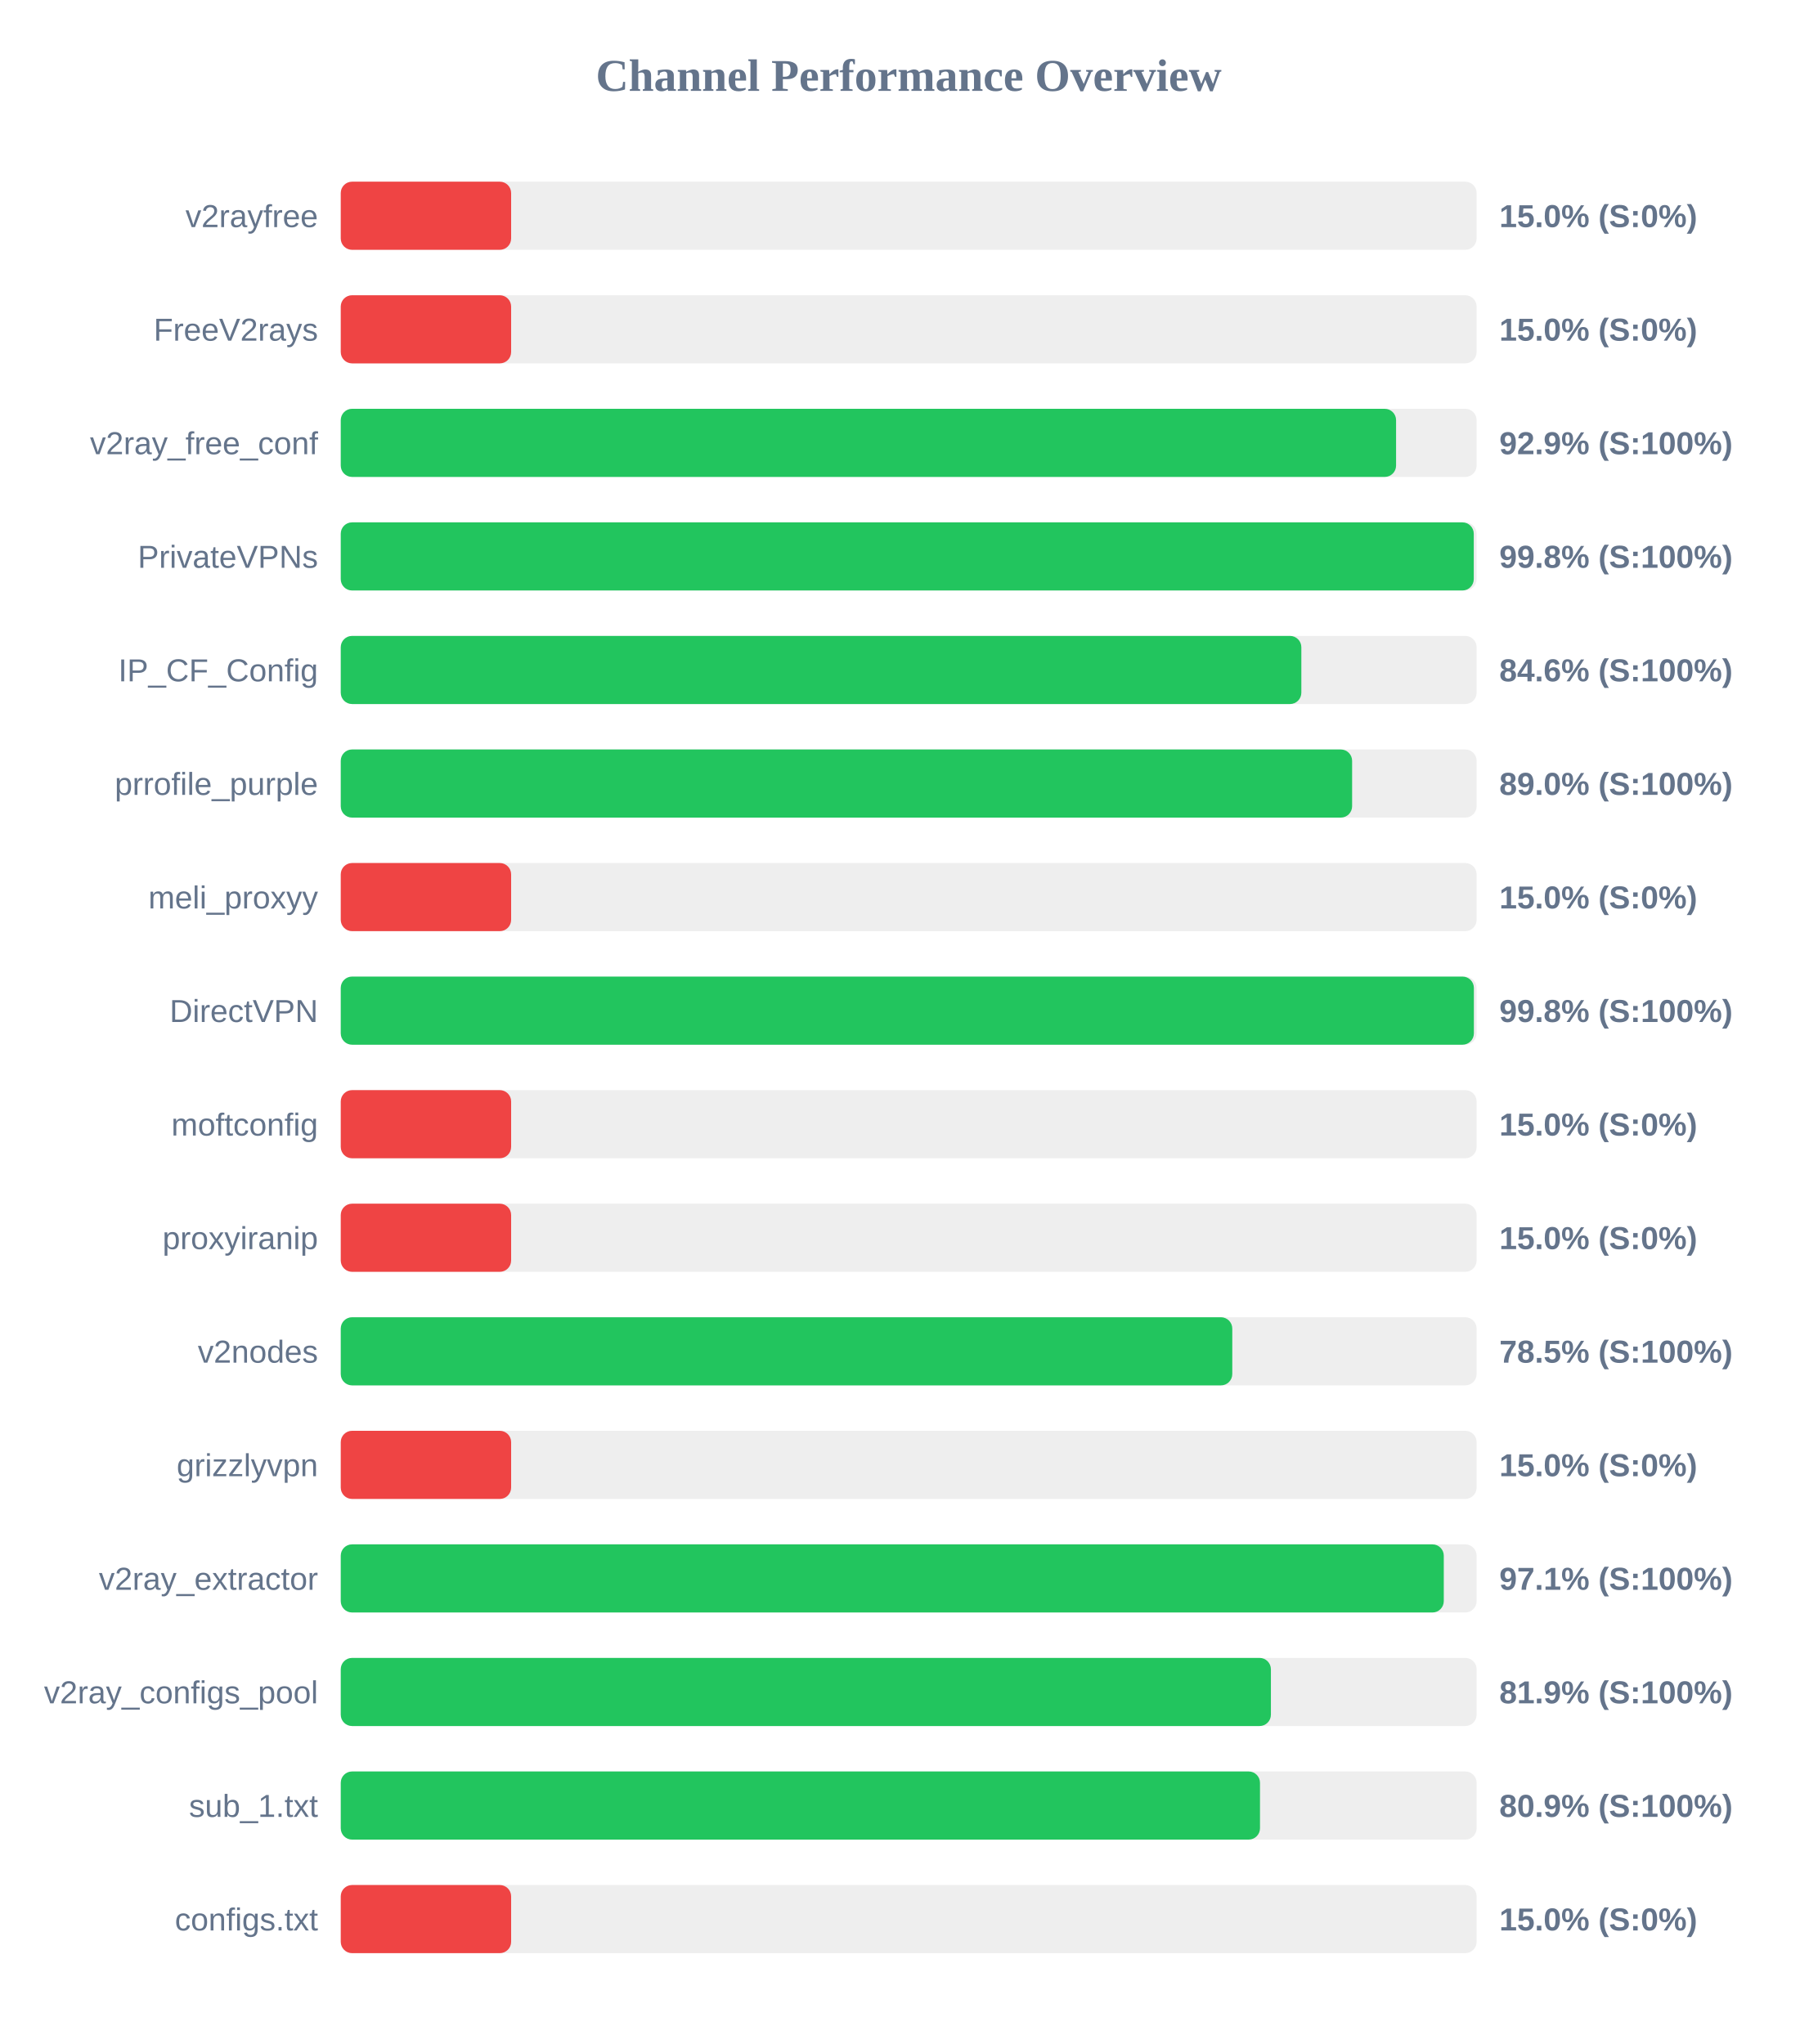
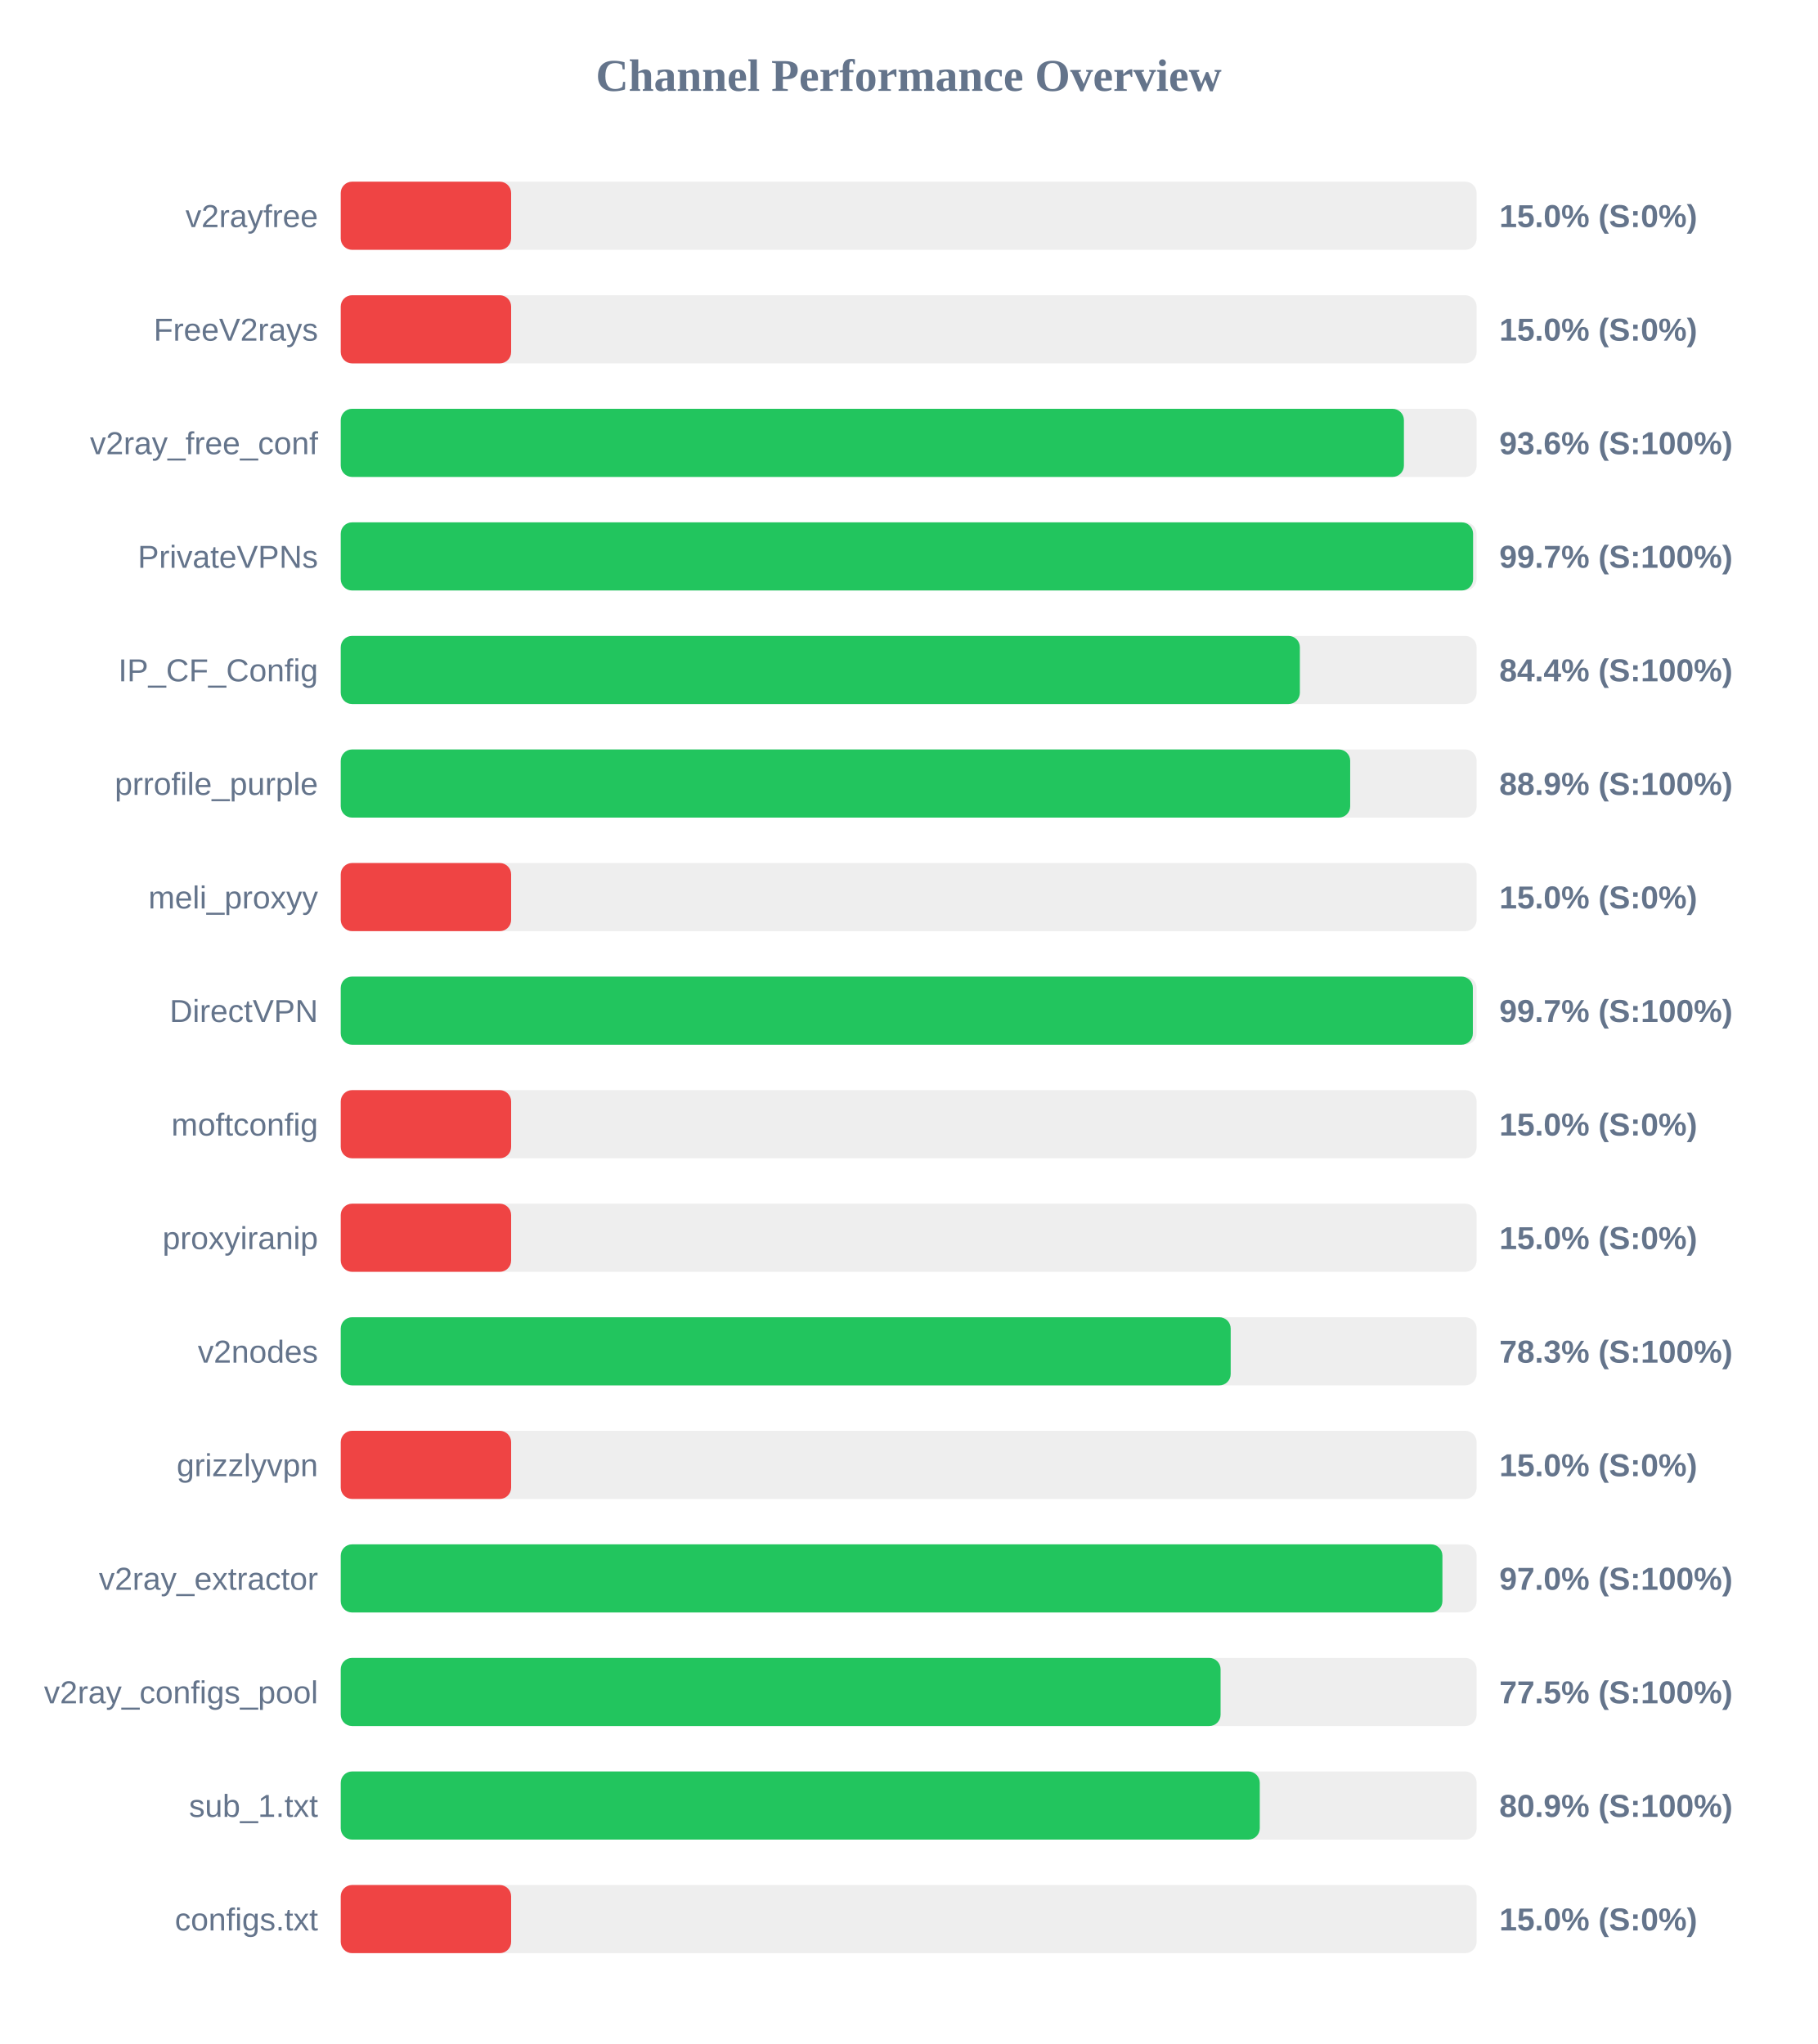
<svg xmlns="http://www.w3.org/2000/svg" width="800" height="900" version="1.1">
  <style>
        .row { font: 14px Arial; fill: #64748b; }
        .score { font: bold 14px Arial; fill: #64748b; }
    </style>
  <text x="400" y="40" text-anchor="middle" font-size="20px" font-weight="bold" fill="#64748b">Channel Performance Overview</text>
  <rect x="150" y="80" width="500" height="30" fill="#eee" rx="5" />
  <rect x="150" y="80" width="75.0" height="30" fill="#ef4444" rx="5" />
  <text x="140" y="100" text-anchor="end" class="row">v2rayfree</text>
  <text x="660" y="100" text-anchor="start" class="score">15.0% (S:0%)</text>
  <rect x="150" y="130" width="500" height="30" fill="#eee" rx="5" />
  <rect x="150" y="130" width="75.0" height="30" fill="#ef4444" rx="5" />
  <text x="140" y="150" text-anchor="end" class="row">FreeV2rays</text>
  <text x="660" y="150" text-anchor="start" class="score">15.0% (S:0%)</text>
  <rect x="150" y="180" width="500" height="30" fill="#eee" rx="5" />
-   <rect x="150" y="180" width="464.55" height="30" fill="#22c55e" rx="5" />
+   <rect x="150" y="180" width="468.0" height="30" fill="#22c55e" rx="5" />
  <text x="140" y="200" text-anchor="end" class="row">v2ray_free_conf</text>
-   <text x="660" y="200" text-anchor="start" class="score">92.9% (S:100%)</text>
+   <text x="660" y="200" text-anchor="start" class="score">93.6% (S:100%)</text>
  <rect x="150" y="230" width="500" height="30" fill="#eee" rx="5" />
-   <rect x="150" y="230" width="498.75" height="30" fill="#22c55e" rx="5" />
+   <rect x="150" y="230" width="498.45" height="30" fill="#22c55e" rx="5" />
  <text x="140" y="250" text-anchor="end" class="row">PrivateVPNs</text>
-   <text x="660" y="250" text-anchor="start" class="score">99.8% (S:100%)</text>
+   <text x="660" y="250" text-anchor="start" class="score">99.7% (S:100%)</text>
  <rect x="150" y="280" width="500" height="30" fill="#eee" rx="5" />
-   <rect x="150" y="280" width="422.85" height="30" fill="#22c55e" rx="5" />
+   <rect x="150" y="280" width="422.2" height="30" fill="#22c55e" rx="5" />
  <text x="140" y="300" text-anchor="end" class="row">IP_CF_Config</text>
-   <text x="660" y="300" text-anchor="start" class="score">84.6% (S:100%)</text>
+   <text x="660" y="300" text-anchor="start" class="score">84.4% (S:100%)</text>
  <rect x="150" y="330" width="500" height="30" fill="#eee" rx="5" />
-   <rect x="150" y="330" width="445.2" height="30" fill="#22c55e" rx="5" />
+   <rect x="150" y="330" width="444.35" height="30" fill="#22c55e" rx="5" />
  <text x="140" y="350" text-anchor="end" class="row">prrofile_purple</text>
-   <text x="660" y="350" text-anchor="start" class="score">89.0% (S:100%)</text>
+   <text x="660" y="350" text-anchor="start" class="score">88.9% (S:100%)</text>
  <rect x="150" y="380" width="500" height="30" fill="#eee" rx="5" />
  <rect x="150" y="380" width="75.0" height="30" fill="#ef4444" rx="5" />
  <text x="140" y="400" text-anchor="end" class="row">meli_proxyy</text>
  <text x="660" y="400" text-anchor="start" class="score">15.0% (S:0%)</text>
  <rect x="150" y="430" width="500" height="30" fill="#eee" rx="5" />
-   <rect x="150" y="430" width="498.8" height="30" fill="#22c55e" rx="5" />
+   <rect x="150" y="430" width="498.35" height="30" fill="#22c55e" rx="5" />
  <text x="140" y="450" text-anchor="end" class="row">DirectVPN</text>
-   <text x="660" y="450" text-anchor="start" class="score">99.8% (S:100%)</text>
+   <text x="660" y="450" text-anchor="start" class="score">99.7% (S:100%)</text>
  <rect x="150" y="480" width="500" height="30" fill="#eee" rx="5" />
  <rect x="150" y="480" width="75.0" height="30" fill="#ef4444" rx="5" />
  <text x="140" y="500" text-anchor="end" class="row">moftconfig</text>
  <text x="660" y="500" text-anchor="start" class="score">15.0% (S:0%)</text>
  <rect x="150" y="530" width="500" height="30" fill="#eee" rx="5" />
  <rect x="150" y="530" width="75.0" height="30" fill="#ef4444" rx="5" />
  <text x="140" y="550" text-anchor="end" class="row">proxyiranip</text>
  <text x="660" y="550" text-anchor="start" class="score">15.0% (S:0%)</text>
  <rect x="150" y="580" width="500" height="30" fill="#eee" rx="5" />
-   <rect x="150" y="580" width="392.45" height="30" fill="#22c55e" rx="5" />
+   <rect x="150" y="580" width="391.75" height="30" fill="#22c55e" rx="5" />
  <text x="140" y="600" text-anchor="end" class="row">v2nodes</text>
-   <text x="660" y="600" text-anchor="start" class="score">78.5% (S:100%)</text>
+   <text x="660" y="600" text-anchor="start" class="score">78.3% (S:100%)</text>
  <rect x="150" y="630" width="500" height="30" fill="#eee" rx="5" />
  <rect x="150" y="630" width="75.0" height="30" fill="#ef4444" rx="5" />
  <text x="140" y="650" text-anchor="end" class="row">grizzlyvpn</text>
  <text x="660" y="650" text-anchor="start" class="score">15.0% (S:0%)</text>
  <rect x="150" y="680" width="500" height="30" fill="#eee" rx="5" />
-   <rect x="150" y="680" width="485.55" height="30" fill="#22c55e" rx="5" />
+   <rect x="150" y="680" width="484.95" height="30" fill="#22c55e" rx="5" />
  <text x="140" y="700" text-anchor="end" class="row">v2ray_extractor</text>
-   <text x="660" y="700" text-anchor="start" class="score">97.1% (S:100%)</text>
+   <text x="660" y="700" text-anchor="start" class="score">97.0% (S:100%)</text>
  <rect x="150" y="730" width="500" height="30" fill="#eee" rx="5" />
-   <rect x="150" y="730" width="409.45" height="30" fill="#22c55e" rx="5" />
+   <rect x="150" y="730" width="387.3" height="30" fill="#22c55e" rx="5" />
  <text x="140" y="750" text-anchor="end" class="row">v2ray_configs_pool</text>
-   <text x="660" y="750" text-anchor="start" class="score">81.9% (S:100%)</text>
+   <text x="660" y="750" text-anchor="start" class="score">77.5% (S:100%)</text>
  <rect x="150" y="780" width="500" height="30" fill="#eee" rx="5" />
-   <rect x="150" y="780" width="404.65" height="30" fill="#22c55e" rx="5" />
+   <rect x="150" y="780" width="404.55" height="30" fill="#22c55e" rx="5" />
  <text x="140" y="800" text-anchor="end" class="row">sub_1.txt</text>
  <text x="660" y="800" text-anchor="start" class="score">80.9% (S:100%)</text>
  <rect x="150" y="830" width="500" height="30" fill="#eee" rx="5" />
  <rect x="150" y="830" width="75.0" height="30" fill="#ef4444" rx="5" />
  <text x="140" y="850" text-anchor="end" class="row">configs.txt</text>
  <text x="660" y="850" text-anchor="start" class="score">15.0% (S:0%)</text>
</svg>
